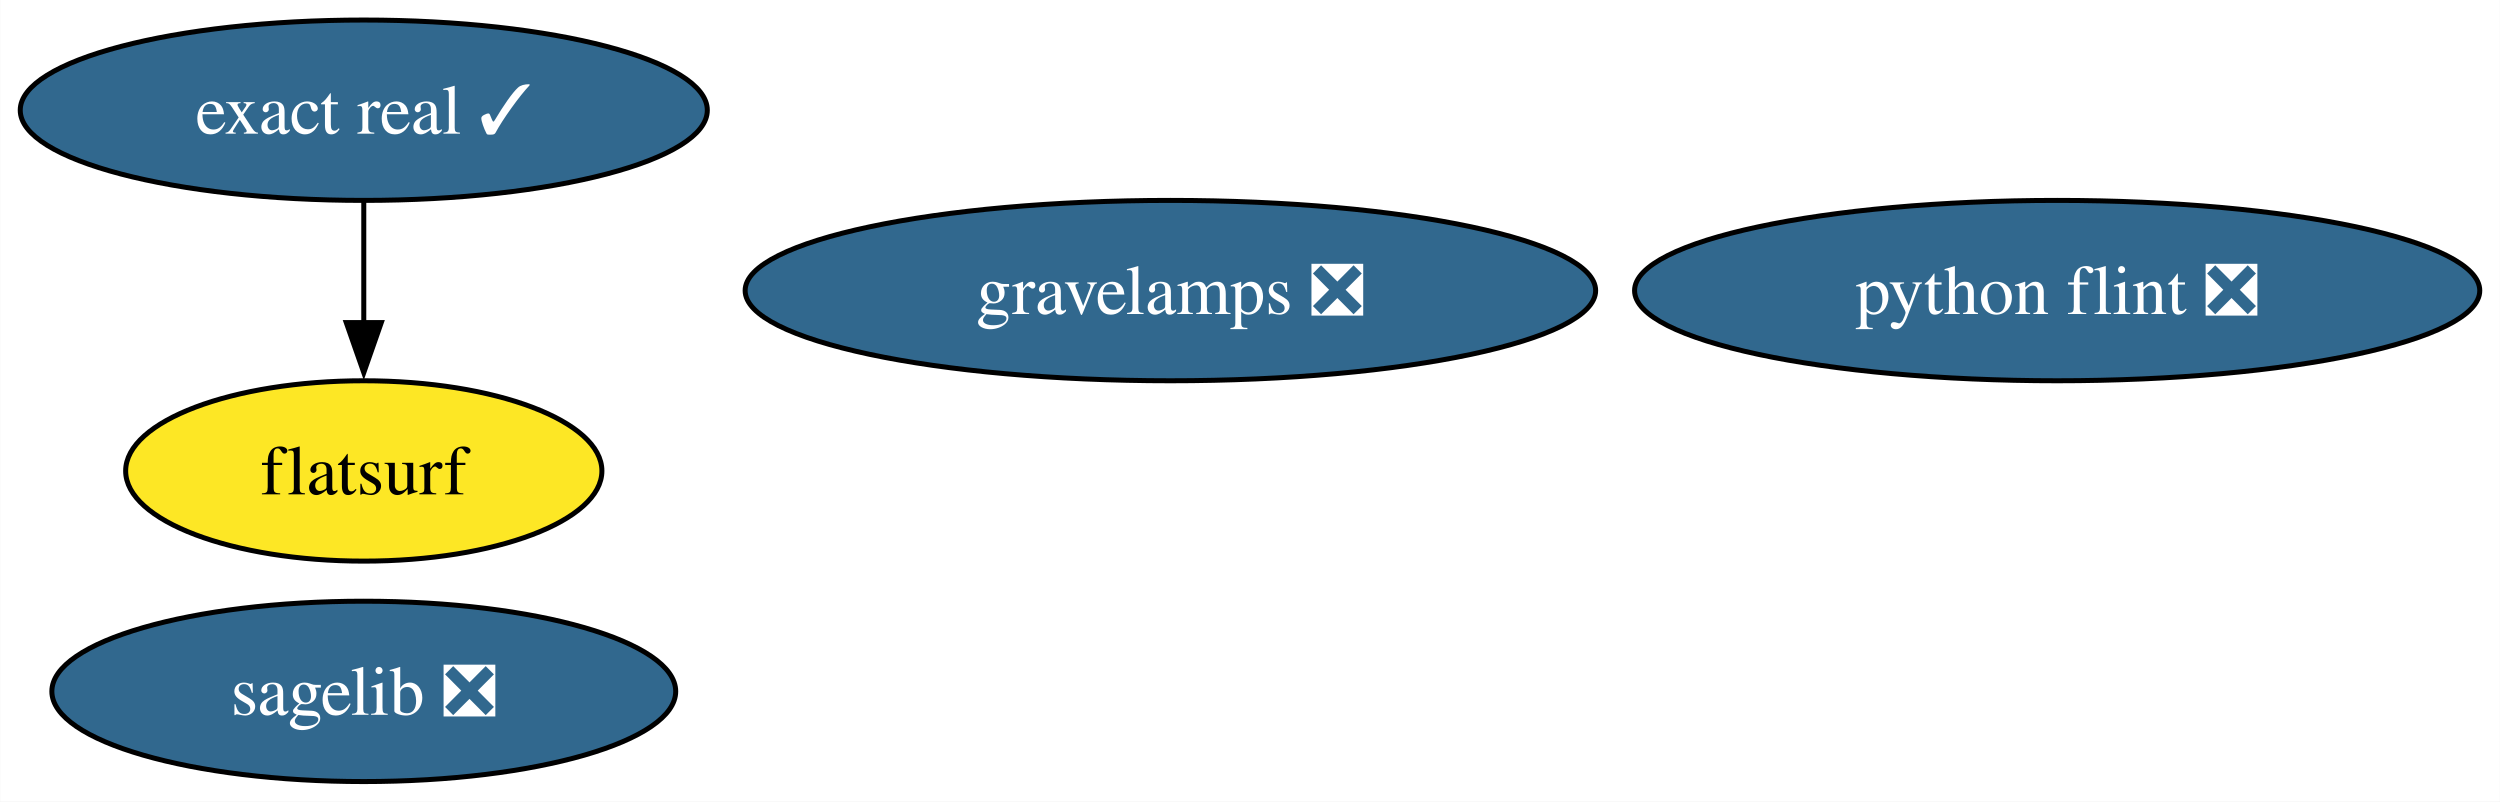
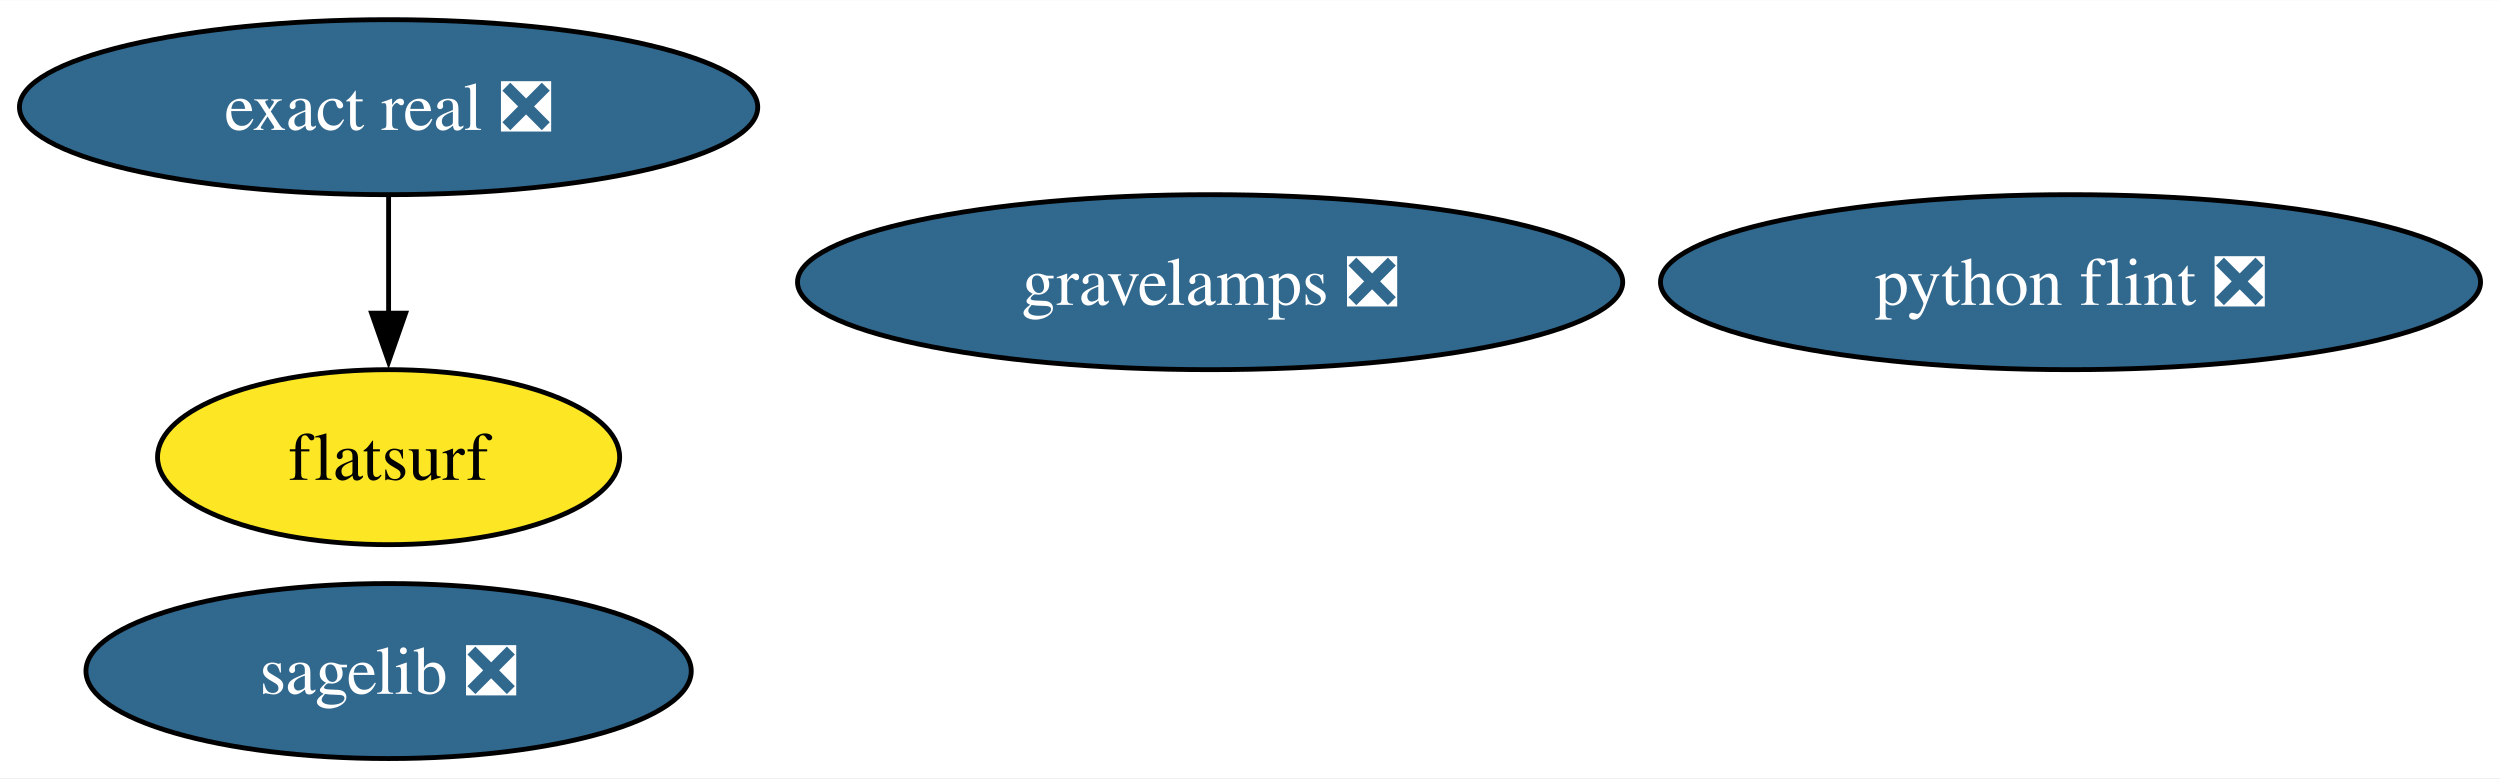
- <svg xmlns="http://www.w3.org/2000/svg" xmlns:xlink="http://www.w3.org/1999/xlink" width="499pt" height="160pt" viewBox="0.00 0.00 498.92 160.00">
+ <svg xmlns="http://www.w3.org/2000/svg" xmlns:xlink="http://www.w3.org/1999/xlink" width="514pt" height="160pt" viewBox="0.00 0.00 514.29 160.00">
  <g id="graph0" class="graph" transform="scale(1 1) rotate(0) translate(4 156)">
-     <polygon fill="white" stroke="none" points="-4,4 -4,-156 494.92,-156 494.92,4 -4,4" />
+     <polygon fill="white" stroke="none" points="-4,4 -4,-156 510.29,-156 510.29,4 -4,4" />
    <g id="node1" class="node">
      <g id="a_node1">
        <a xlink:href="https://github.com/conda-forge/sagelib-feedstock/pull/194" xlink:title="sagelib ❎">
-           <ellipse fill="#31688e" stroke="black" cx="68.57" cy="-18" rx="62.26" ry="18" />
-           <text text-anchor="middle" x="68.57" y="-13.32" font-family="Times,serif" font-size="14.00" fill="white">sagelib ❎</text>
+           <ellipse fill="#31688e" stroke="black" cx="75.94" cy="-18" rx="62.26" ry="18" />
+           <text text-anchor="middle" x="75.94" y="-13.32" font-family="Times,serif" font-size="14.00" fill="white">sagelib ❎</text>
        </a>
      </g>
    </g>
    <g id="node2" class="node">
      <g id="a_node2">
        <a xlink:href="https://github.com/conda-forge/python-flint-feedstock/pull/47" xlink:title="python flint ❎">
-           <ellipse fill="#31688e" stroke="black" cx="406.57" cy="-98" rx="84.35" ry="18" />
-           <text text-anchor="middle" x="406.57" y="-93.33" font-family="Times,serif" font-size="14.00" fill="white">python flint ❎</text>
+           <ellipse fill="#31688e" stroke="black" cx="421.94" cy="-98" rx="84.35" ry="18" />
+           <text text-anchor="middle" x="421.94" y="-93.33" font-family="Times,serif" font-size="14.00" fill="white">python flint ❎</text>
        </a>
      </g>
    </g>
    <g id="node3" class="node">
      <g id="a_node3">
-         <a xlink:href="https://github.com/conda-forge/exact-real-feedstock/pull/30" xlink:title="exact real ✓">
-           <ellipse fill="#31688e" stroke="black" cx="68.57" cy="-134" rx="68.57" ry="18" />
-           <text text-anchor="middle" x="68.57" y="-129.32" font-family="Times,serif" font-size="14.00" fill="white">exact real ✓</text>
+         <a xlink:href="https://github.com/conda-forge/exact-real-feedstock/pull/30" xlink:title="exact real ❎">
+           <ellipse fill="#31688e" stroke="black" cx="75.94" cy="-134" rx="75.94" ry="18" />
+           <text text-anchor="middle" x="75.94" y="-129.32" font-family="Times,serif" font-size="14.00" fill="white">exact real ❎</text>
        </a>
      </g>
    </g>
    <g id="node4" class="node">
      <g id="a_node4">
        <a xlink:href="https://github.com/conda-forge/flatsurf-feedstock" xlink:title="flatsurf">
-           <ellipse fill="#fde725" stroke="black" cx="68.57" cy="-62" rx="47.53" ry="18" />
-           <text text-anchor="middle" x="68.57" y="-57.33" font-family="Times,serif" font-size="14.00">flatsurf</text>
+           <ellipse fill="#fde725" stroke="black" cx="75.94" cy="-62" rx="47.53" ry="18" />
+           <text text-anchor="middle" x="75.94" y="-57.33" font-family="Times,serif" font-size="14.00">flatsurf</text>
        </a>
      </g>
    </g>
    <g id="edge1" class="edge">
-       <path fill="none" stroke="black" d="M68.57,-115.7C68.57,-108.41 68.57,-99.73 68.57,-91.54" />
-       <polygon fill="black" stroke="black" points="72.07,-91.62 68.57,-81.62 65.07,-91.62 72.07,-91.62" />
+       <path fill="none" stroke="black" d="M75.94,-115.7C75.94,-108.41 75.94,-99.73 75.94,-91.54" />
+       <polygon fill="black" stroke="black" points="79.44,-91.62 75.94,-81.62 72.44,-91.62 79.44,-91.62" />
    </g>
    <g id="node5" class="node">
      <g id="a_node5">
        <a xlink:href="https://github.com/conda-forge/gravelamps-feedstock/pull/16" xlink:title="gravelamps ❎">
-           <ellipse fill="#31688e" stroke="black" cx="229.57" cy="-98" rx="84.88" ry="18" />
-           <text text-anchor="middle" x="229.57" y="-93.33" font-family="Times,serif" font-size="14.00" fill="white">gravelamps ❎</text>
+           <ellipse fill="#31688e" stroke="black" cx="244.94" cy="-98" rx="84.88" ry="18" />
+           <text text-anchor="middle" x="244.94" y="-93.33" font-family="Times,serif" font-size="14.00" fill="white">gravelamps ❎</text>
        </a>
      </g>
    </g>
  </g>
</svg>
